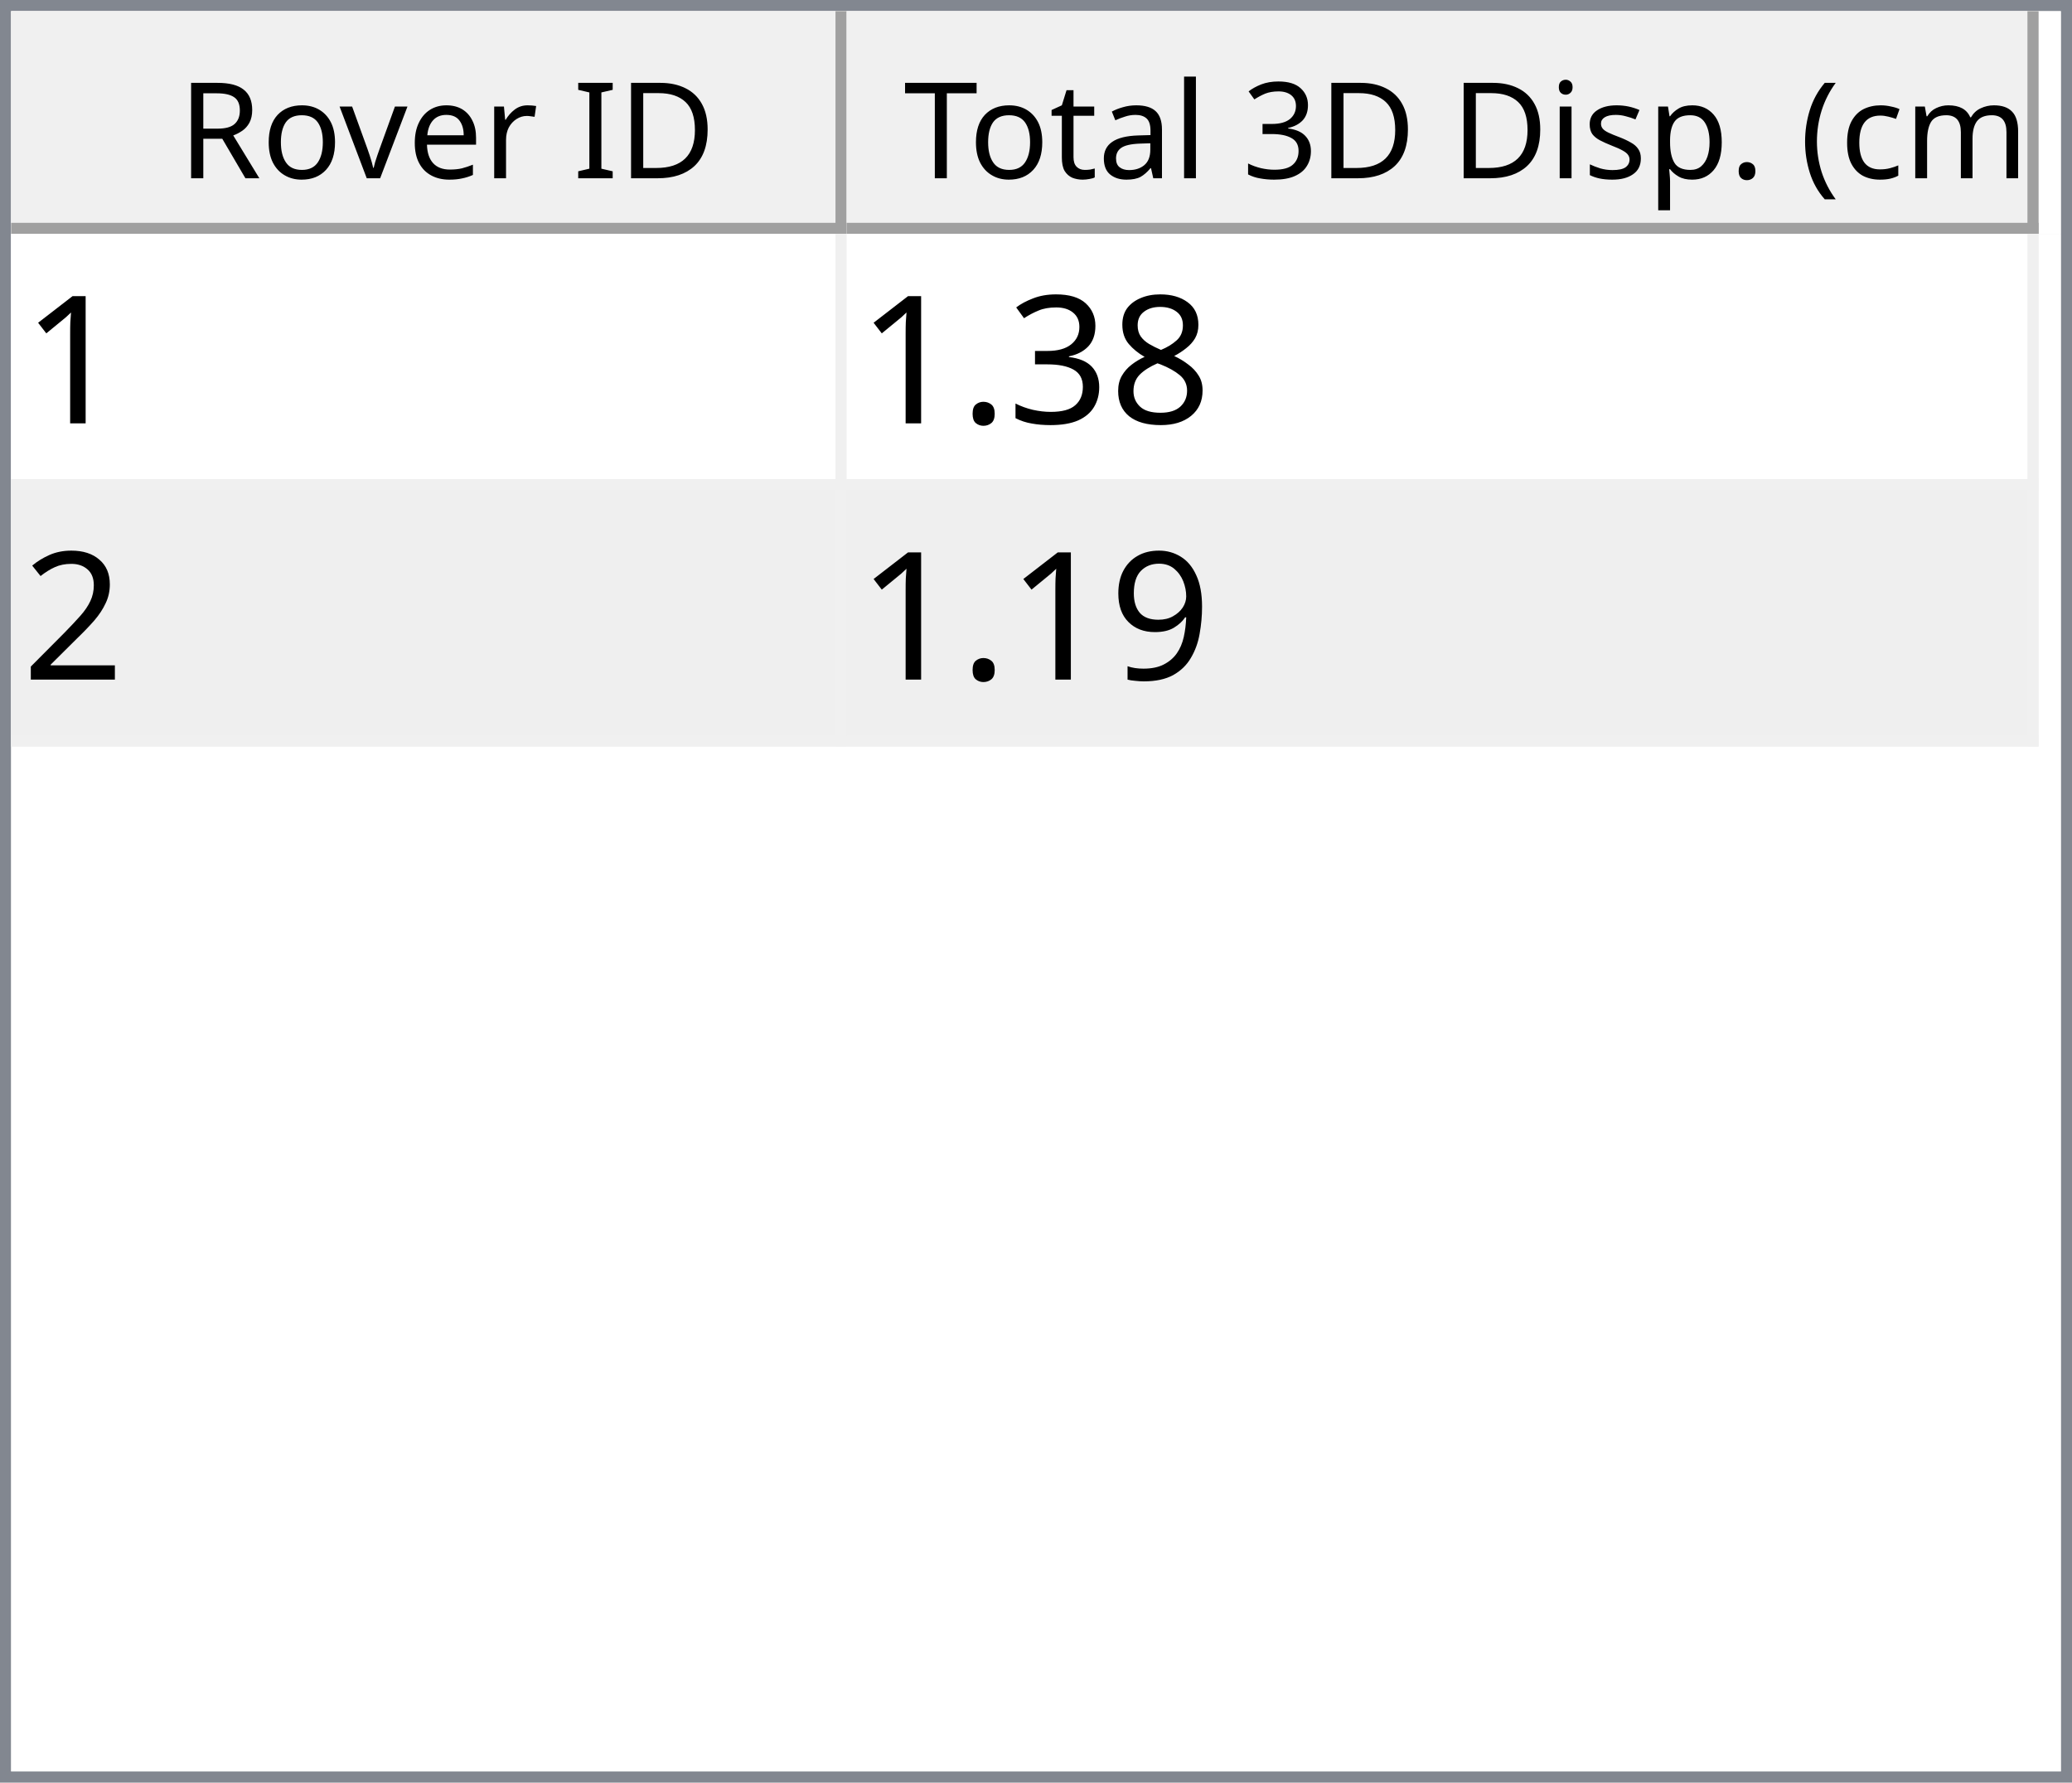
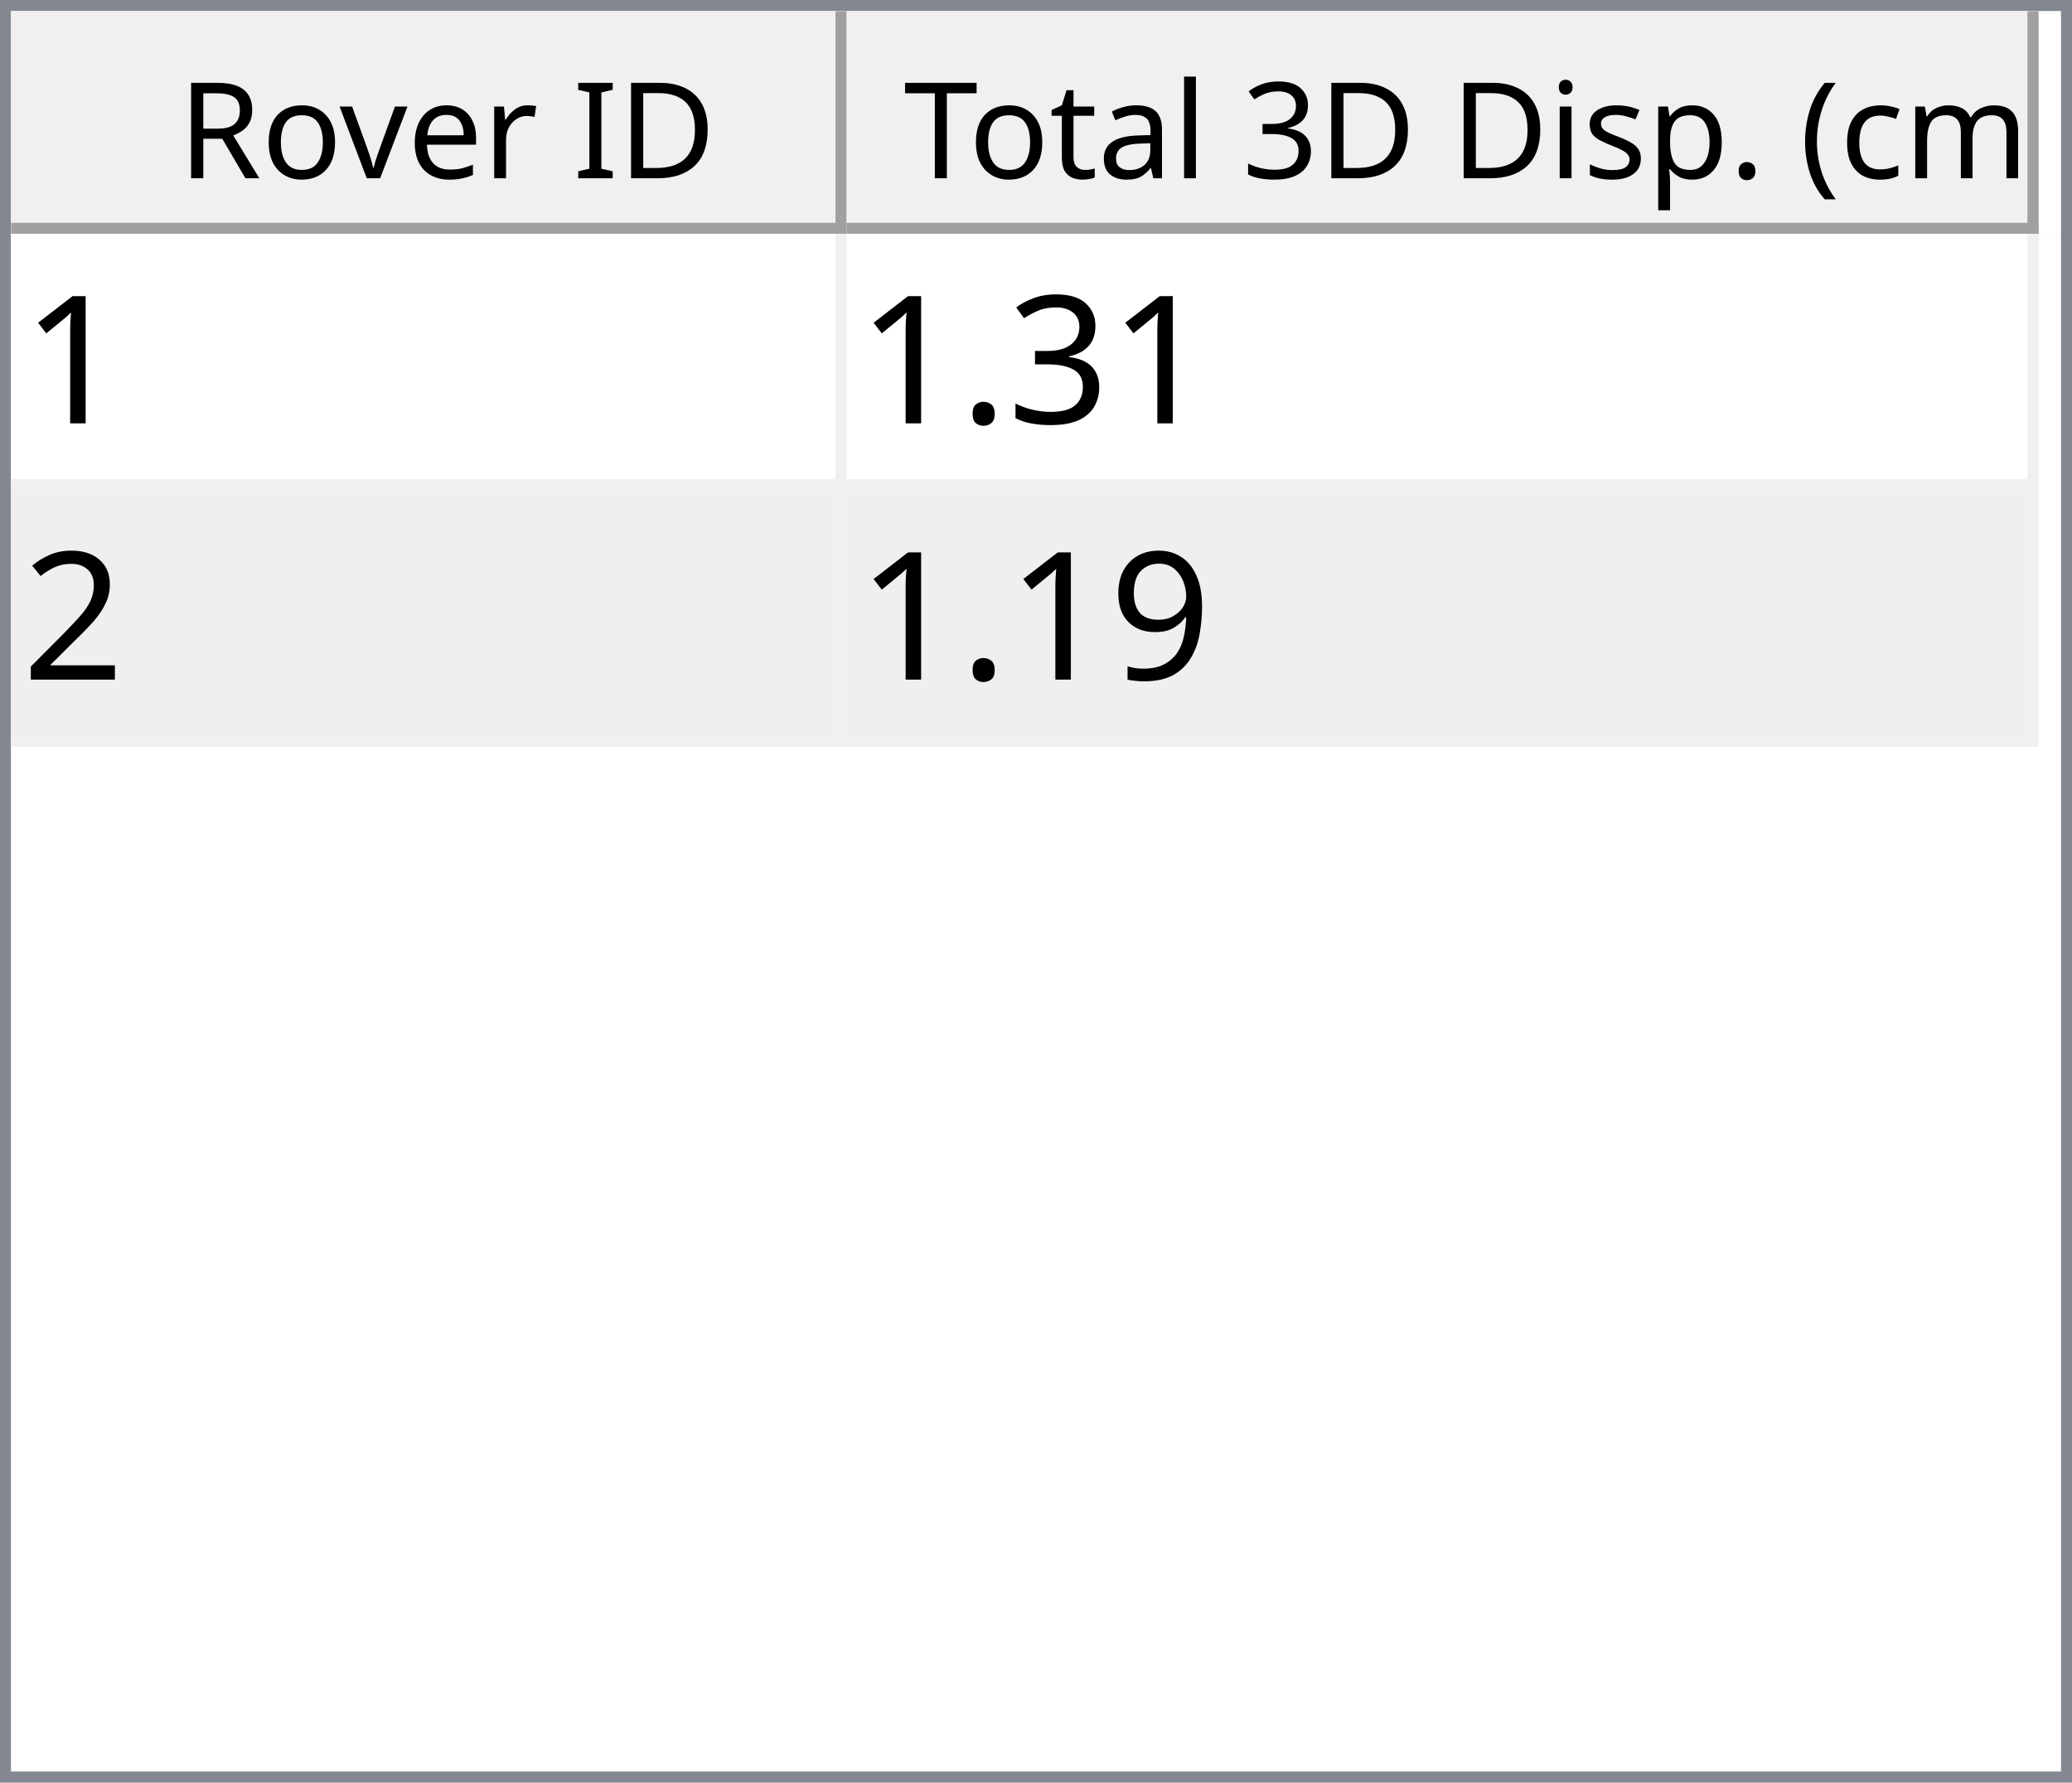
<svg xmlns="http://www.w3.org/2000/svg" style="fill-opacity:1; color-rendering:auto; color-interpolation:auto; text-rendering:auto; stroke:black; stroke-linecap:square; stroke-miterlimit:10; shape-rendering:auto; stroke-opacity:1; fill:black; stroke-dasharray:none; font-weight:normal; stroke-width:1; font-family:'Dialog'; font-style:normal; stroke-linejoin:miter; font-size:12px; stroke-dashoffset:0; image-rendering:auto;" width="186" height="160">
  <defs id="genericDefs" />
  <g>
    <defs id="defs1">
      <clipPath clipPathUnits="userSpaceOnUse" id="clipPath1">
        <path d="M0 0 L186 0 L186 160 L0 160 L0 0 Z" />
      </clipPath>
      <clipPath clipPathUnits="userSpaceOnUse" id="clipPath2">
        <path d="M0 0 L0 160 L186 160 L186 0 Z" />
      </clipPath>
      <clipPath clipPathUnits="userSpaceOnUse" id="clipPath3">
        <path d="M0 0 L0 20 L184 20 L184 0 Z" />
      </clipPath>
      <clipPath clipPathUnits="userSpaceOnUse" id="clipPath4">
        <path d="M0 0 L0 20 L75 20 L75 0 Z" />
      </clipPath>
      <clipPath clipPathUnits="userSpaceOnUse" id="clipPath5">
        <path d="M1 1 L1 19 L74 19 L74 1 Z" />
      </clipPath>
      <clipPath clipPathUnits="userSpaceOnUse" id="clipPath6">
        <path d="M0 0 L0 18 L73 18 L73 0 Z" />
      </clipPath>
      <clipPath clipPathUnits="userSpaceOnUse" id="clipPath7">
        <path d="M-0.5 -0.5 L-0.5 19.5 L74.5 19.5 L74.5 -0.5 Z" />
      </clipPath>
      <clipPath clipPathUnits="userSpaceOnUse" id="clipPath8">
        <path d="M0 0 L0 20 L107 20 L107 0 Z" />
      </clipPath>
      <clipPath clipPathUnits="userSpaceOnUse" id="clipPath9">
        <path d="M1 1 L1 19 L106 19 L106 1 Z" />
      </clipPath>
      <clipPath clipPathUnits="userSpaceOnUse" id="clipPath10">
        <path d="M0 0 L0 18 L105 18 L105 0 Z" />
      </clipPath>
      <clipPath clipPathUnits="userSpaceOnUse" id="clipPath11">
        <path d="M-0.5 -0.5 L-0.5 19.5 L106.5 19.5 L106.5 -0.5 Z" />
      </clipPath>
      <clipPath clipPathUnits="userSpaceOnUse" id="clipPath12">
        <path d="M0 0 L0 138 L184 138 L184 0 Z" />
      </clipPath>
      <clipPath clipPathUnits="userSpaceOnUse" id="clipPath13">
        <path d="M0 0 L0 46 L182 46 L182 0 Z" />
      </clipPath>
      <clipPath clipPathUnits="userSpaceOnUse" id="clipPath14">
        <path d="M-0.5 -0.5 L-0.5 45.5 L181.5 45.5 L181.5 -0.5 Z" />
      </clipPath>
      <clipPath clipPathUnits="userSpaceOnUse" id="clipPath15">
        <path d="M0 0 L0 22 L74 22 L74 0 Z" />
      </clipPath>
      <clipPath clipPathUnits="userSpaceOnUse" id="clipPath16">
        <path d="M0 0 L0 22 L106 22 L106 0 Z" />
      </clipPath>
      <font horiz-adv-x="64.551" id="font1">
        <font-face ascent="107.91" descent="25.098" units-per-em="100" style="font-style:normal; font-family:Segoe UI; font-weight:normal;" />
        <missing-glyph horiz-adv-x="64.551" d="M8.109 0 L8.109 68.266 L56.453 68.266 L56.453 0 L8.109 0 ZM15.328 7.234 L49.219 7.234 L49.219 61.031 L15.328 61.031 L15.328 7.234 Z" />
        <glyph unicode="D" horiz-adv-x="70.117" d="M9.188 0 L9.188 70.016 L28.516 70.016 Q65.531 70.016 65.531 35.891 Q65.531 19.672 55.25 9.836 Q44.969 0 27.734 0 L9.188 0 ZM17.391 62.594 L17.391 7.422 L27.828 7.422 Q41.609 7.422 49.273 14.797 Q56.938 22.172 56.938 35.688 Q56.938 62.594 28.328 62.594 L17.391 62.594 Z" />
        <glyph unicode="I" horiz-adv-x="26.611" d="M17.391 0 L9.188 0 L9.188 70.016 L17.391 70.016 L17.391 0 Z" />
        <glyph unicode=" " horiz-adv-x="27.393" d="" />
        <glyph unicode="r" horiz-adv-x="34.766" d="M34.188 41.891 Q32.078 43.5 28.125 43.5 Q23 43.5 19.555 38.672 Q16.109 33.844 16.109 25.484 L16.109 0 L8.109 0 L8.109 50 L16.109 50 L16.109 39.703 L16.312 39.703 Q18.016 44.969 21.531 47.922 Q25.047 50.875 29.391 50.875 Q32.516 50.875 34.188 50.203 L34.188 41.891 Z" />
        <glyph unicode="e" horiz-adv-x="52.295" d="M48.297 23 L12.984 23 Q13.188 14.656 17.484 10.109 Q21.781 5.562 29.297 5.562 Q37.75 5.562 44.828 11.141 L44.828 3.609 Q38.234 -1.172 27.391 -1.172 Q16.797 -1.172 10.742 5.641 Q4.688 12.453 4.688 24.812 Q4.688 36.469 11.305 43.82 Q17.922 51.172 27.734 51.172 Q37.547 51.172 42.922 44.828 Q48.297 38.484 48.297 27.203 L48.297 23 ZM40.094 29.781 Q40.047 36.719 36.75 40.578 Q33.453 44.438 27.594 44.438 Q21.922 44.438 17.969 40.383 Q14.016 36.328 13.094 29.781 L40.094 29.781 Z" />
        <glyph unicode="v" horiz-adv-x="47.9" d="M47.406 50 L27.484 0 L19.625 0 L0.688 50 L9.469 50 L22.172 13.672 Q23.578 9.672 23.922 6.688 L24.125 6.688 Q24.609 10.453 25.688 13.484 L38.969 50 L47.406 50 Z" />
        <glyph unicode="o" horiz-adv-x="58.594" d="M29 -1.172 Q17.922 -1.172 11.305 5.836 Q4.688 12.844 4.688 24.422 Q4.688 37.016 11.57 44.094 Q18.453 51.172 30.172 51.172 Q41.359 51.172 47.633 44.289 Q53.906 37.406 53.906 25.203 Q53.906 13.234 47.141 6.031 Q40.375 -1.172 29 -1.172 ZM29.594 44.438 Q21.875 44.438 17.383 39.188 Q12.891 33.938 12.891 24.703 Q12.891 15.828 17.43 10.695 Q21.969 5.562 29.594 5.562 Q37.359 5.562 41.531 10.594 Q45.703 15.625 45.703 24.906 Q45.703 34.281 41.531 39.359 Q37.359 44.438 29.594 44.438 Z" />
        <glyph unicode="R" horiz-adv-x="59.814" d="M59.375 0 L49.609 0 L37.891 19.625 Q36.281 22.359 34.766 24.289 Q33.25 26.219 31.664 27.438 Q30.078 28.656 28.25 29.219 Q26.422 29.781 24.125 29.781 L17.391 29.781 L17.391 0 L9.188 0 L9.188 70.016 L30.078 70.016 Q34.672 70.016 38.555 68.867 Q42.438 67.719 45.289 65.375 Q48.141 63.031 49.758 59.547 Q51.375 56.062 51.375 51.375 Q51.375 47.703 50.273 44.656 Q49.172 41.609 47.148 39.211 Q45.125 36.812 42.266 35.133 Q39.406 33.453 35.844 32.516 L35.844 32.328 Q37.594 31.547 38.891 30.547 Q40.188 29.547 41.359 28.18 Q42.531 26.812 43.68 25.078 Q44.828 23.344 46.234 21.047 L59.375 0 ZM17.391 62.594 L17.391 37.203 L28.516 37.203 Q31.594 37.203 34.203 38.133 Q36.812 39.062 38.719 40.797 Q40.625 42.531 41.703 45.047 Q42.781 47.562 42.781 50.688 Q42.781 56.297 39.141 59.445 Q35.5 62.594 28.609 62.594 L17.391 62.594 Z" />
        <glyph unicode=")" horiz-adv-x="30.176" d="M8.297 -15.922 L1.172 -15.922 Q16.406 2.344 16.406 26.812 Q16.406 51.469 1.078 70.016 L8.297 70.016 Q23.531 52.156 23.531 26.703 Q23.531 1.375 8.297 -15.922 Z" />
        <glyph unicode="m" horiz-adv-x="86.133" d="M79.109 0 L71.094 0 L71.094 28.719 Q71.094 37.016 68.531 40.727 Q65.969 44.438 59.906 44.438 Q54.781 44.438 51.195 39.75 Q47.609 35.062 47.609 28.516 L47.609 0 L39.594 0 L39.594 29.688 Q39.594 44.438 28.219 44.438 Q22.953 44.438 19.531 40.016 Q16.109 35.594 16.109 28.516 L16.109 0 L8.109 0 L8.109 50 L16.109 50 L16.109 42.094 L16.312 42.094 Q21.625 51.172 31.844 51.172 Q36.969 51.172 40.773 48.312 Q44.578 45.453 46 40.828 Q51.562 51.172 62.594 51.172 Q79.109 51.172 79.109 30.812 L79.109 0 Z" />
        <glyph unicode="c" horiz-adv-x="46.191" d="M42.188 2.297 Q36.422 -1.172 28.516 -1.172 Q17.828 -1.172 11.258 5.789 Q4.688 12.75 4.688 23.828 Q4.688 36.188 11.766 43.68 Q18.844 51.172 30.672 51.172 Q37.25 51.172 42.281 48.734 L42.281 40.531 Q36.719 44.438 30.375 44.438 Q22.703 44.438 17.797 38.945 Q12.891 33.453 12.891 24.516 Q12.891 15.719 17.508 10.641 Q22.125 5.562 29.891 5.562 Q36.422 5.562 42.188 9.906 L42.188 2.297 Z" />
        <glyph unicode="(" horiz-adv-x="30.176" d="M29.109 -15.922 L21.969 -15.922 Q6.844 1.375 6.844 26.703 Q6.844 52.156 21.969 70.016 L29.203 70.016 Q13.875 51.469 13.875 26.812 Q13.875 2.344 29.109 -15.922 Z" />
        <glyph unicode="." horiz-adv-x="21.68" d="M10.891 -1.078 Q8.641 -1.078 7.055 0.539 Q5.469 2.156 5.469 4.391 Q5.469 6.641 7.055 8.273 Q8.641 9.906 10.891 9.906 Q13.188 9.906 14.797 8.273 Q16.406 6.641 16.406 4.391 Q16.406 2.156 14.797 0.539 Q13.188 -1.078 10.891 -1.078 Z" />
        <glyph unicode="p" horiz-adv-x="58.789" d="M16.312 7.234 L16.109 7.234 L16.109 -23 L8.109 -23 L8.109 50 L16.109 50 L16.109 41.219 L16.312 41.219 Q22.219 51.172 33.594 51.172 Q43.266 51.172 48.688 44.461 Q54.109 37.75 54.109 26.469 Q54.109 13.922 48 6.375 Q41.891 -1.172 31.297 -1.172 Q21.578 -1.172 16.312 7.234 ZM16.109 27.391 L16.109 20.406 Q16.109 14.203 20.141 9.883 Q24.172 5.562 30.375 5.562 Q37.641 5.562 41.773 11.133 Q45.906 16.703 45.906 26.609 Q45.906 34.969 42.047 39.703 Q38.188 44.438 31.594 44.438 Q24.609 44.438 20.359 39.578 Q16.109 34.719 16.109 27.391 Z" />
        <glyph unicode="s" horiz-adv-x="42.432" d="M5.078 1.812 L5.078 10.406 Q11.625 5.562 19.484 5.562 Q30.031 5.562 30.031 12.594 Q30.031 14.594 29.125 15.992 Q28.219 17.391 26.68 18.461 Q25.141 19.531 23.07 20.383 Q21 21.234 18.609 22.172 Q15.281 23.484 12.766 24.828 Q10.25 26.172 8.57 27.859 Q6.891 29.547 6.031 31.695 Q5.172 33.844 5.172 36.719 Q5.172 40.234 6.789 42.945 Q8.406 45.656 11.086 47.484 Q13.766 49.312 17.211 50.242 Q20.656 51.172 24.312 51.172 Q30.812 51.172 35.938 48.922 L35.938 40.828 Q30.422 44.438 23.25 44.438 Q21 44.438 19.195 43.922 Q17.391 43.406 16.094 42.477 Q14.797 41.547 14.086 40.258 Q13.375 38.969 13.375 37.406 Q13.375 35.453 14.086 34.133 Q14.797 32.812 16.164 31.789 Q17.531 30.766 19.484 29.938 Q21.438 29.109 23.922 28.125 Q27.25 26.859 29.883 25.516 Q32.516 24.172 34.375 22.484 Q36.234 20.797 37.234 18.602 Q38.234 16.406 38.234 13.375 Q38.234 9.672 36.602 6.938 Q34.969 4.203 32.234 2.398 Q29.5 0.594 25.93 -0.289 Q22.359 -1.172 18.453 -1.172 Q10.75 -1.172 5.078 1.812 Z" />
        <glyph unicode="i" horiz-adv-x="24.219" d="M12.203 62.703 Q10.062 62.703 8.547 64.164 Q7.031 65.625 7.031 67.875 Q7.031 70.125 8.547 71.609 Q10.062 73.094 12.203 73.094 Q14.406 73.094 15.945 71.609 Q17.484 70.125 17.484 67.875 Q17.484 65.719 15.945 64.211 Q14.406 62.703 12.203 62.703 ZM16.109 0 L8.109 0 L8.109 50 L16.109 50 L16.109 0 Z" />
        <glyph unicode="3" horiz-adv-x="53.906" d="M46.531 19.828 Q46.531 15.094 44.75 11.211 Q42.969 7.328 39.719 4.57 Q36.469 1.812 31.93 0.297 Q27.391 -1.219 21.922 -1.219 Q11.922 -1.219 6 2.594 L6 11.188 Q13.094 5.609 22.219 5.609 Q25.875 5.609 28.828 6.539 Q31.781 7.469 33.906 9.227 Q36.031 10.984 37.18 13.477 Q38.328 15.969 38.328 19.094 Q38.328 32.812 18.797 32.812 L12.984 32.812 L12.984 39.594 L18.5 39.594 Q35.797 39.594 35.797 52.484 Q35.797 64.406 22.609 64.406 Q15.188 64.406 8.688 59.422 L8.688 67.188 Q15.375 71.188 24.609 71.188 Q29 71.188 32.57 69.969 Q36.141 68.75 38.68 66.555 Q41.219 64.359 42.609 61.281 Q44 58.203 44 54.5 Q44 40.672 30.031 36.719 L30.031 36.531 Q33.594 36.141 36.625 34.797 Q39.656 33.453 41.852 31.305 Q44.047 29.156 45.289 26.25 Q46.531 23.344 46.531 19.828 Z" />
        <glyph unicode="l" horiz-adv-x="24.219" d="M16.109 0 L8.109 0 L8.109 74.031 L16.109 74.031 L16.109 0 Z" />
        <glyph unicode="a" horiz-adv-x="50.879" d="M43.891 0 L35.891 0 L35.891 7.812 L35.688 7.812 Q30.469 -1.172 20.312 -1.172 Q12.844 -1.172 8.617 2.781 Q4.391 6.734 4.391 13.281 Q4.391 27.297 20.906 29.594 L35.891 31.688 Q35.891 44.438 25.594 44.438 Q16.547 44.438 9.281 38.281 L9.281 46.484 Q16.656 51.172 26.266 51.172 Q43.891 51.172 43.891 32.516 L43.891 0 ZM35.891 25.297 L23.828 23.641 Q18.266 22.859 15.43 20.875 Q12.594 18.891 12.594 13.875 Q12.594 10.203 15.211 7.883 Q17.828 5.562 22.172 5.562 Q28.125 5.562 32.008 9.742 Q35.891 13.922 35.891 20.312 L35.891 25.297 Z" />
        <glyph unicode="t" horiz-adv-x="33.887" d="M31.297 0.484 Q28.469 -1.078 23.828 -1.078 Q10.688 -1.078 10.688 13.578 L10.688 43.172 L2.094 43.172 L2.094 50 L10.688 50 L10.688 62.203 L18.703 64.797 L18.703 50 L31.297 50 L31.297 43.172 L18.703 43.172 L18.703 14.984 Q18.703 9.969 20.414 7.82 Q22.125 5.672 26.078 5.672 Q29.109 5.672 31.297 7.328 L31.297 0.484 Z" />
        <glyph unicode="T" horiz-adv-x="52.393" d="M50.594 62.594 L30.375 62.594 L30.375 0 L22.172 0 L22.172 62.594 L2 62.594 L2 70.016 L50.594 70.016 L50.594 62.594 Z" />
      </font>
      <font horiz-adv-x="75.0" id="font2">
        <font-face ascent="100.537" descent="21.973" units-per-em="100" style="font-style:normal; font-family:sans-serif; font-weight:normal;" />
        <missing-glyph horiz-adv-x="75.0" d="M12.5 0 L12.5 62.5 L62.5 62.5 L62.5 0 L12.5 0 ZM14.062 1.562 L60.938 1.562 L60.938 60.938 L14.062 60.938 L14.062 1.562 Z" />
        <glyph unicode="1" horiz-adv-x="55.615" d="M37.25 0 L28.469 0 L28.469 56 Q25.297 52.984 20.141 49.953 Q14.984 46.922 10.891 45.406 L10.891 53.906 Q18.266 57.375 23.781 62.305 Q29.297 67.234 31.594 71.875 L37.25 71.875 L37.25 0 Z" />
-         <glyph unicode="8" horiz-adv-x="55.615" d="M17.672 38.812 Q12.203 40.828 9.57 44.539 Q6.938 48.25 6.938 53.422 Q6.938 61.234 12.555 66.555 Q18.172 71.875 27.484 71.875 Q36.859 71.875 42.578 66.43 Q48.297 60.984 48.297 53.172 Q48.297 48.188 45.68 44.508 Q43.062 40.828 37.75 38.812 Q44.344 36.672 47.781 31.883 Q51.219 27.094 51.219 20.453 Q51.219 11.281 44.727 5.031 Q38.234 -1.219 27.641 -1.219 Q17.047 -1.219 10.547 5.055 Q4.047 11.328 4.047 20.703 Q4.047 27.688 7.594 32.398 Q11.141 37.109 17.672 38.812 ZM15.922 53.719 Q15.922 48.641 19.195 45.414 Q22.469 42.188 27.688 42.188 Q32.766 42.188 36.016 45.383 Q39.266 48.578 39.266 53.219 Q39.266 58.062 35.914 61.359 Q32.562 64.656 27.594 64.656 Q22.562 64.656 19.242 61.43 Q15.922 58.203 15.922 53.719 ZM13.094 20.656 Q13.094 16.891 14.875 13.375 Q16.656 9.859 20.172 7.93 Q23.688 6 27.734 6 Q34.031 6 38.133 10.055 Q42.234 14.109 42.234 20.359 Q42.234 26.703 38.016 30.859 Q33.797 35.016 27.438 35.016 Q21.234 35.016 17.164 30.914 Q13.094 26.812 13.094 20.656 Z" />
        <glyph unicode="3" horiz-adv-x="55.615" d="M4.203 18.891 L12.984 20.062 Q14.5 12.594 18.141 9.297 Q21.781 6 27 6 Q33.203 6 37.477 10.297 Q41.75 14.594 41.75 20.953 Q41.75 27 37.797 30.93 Q33.844 34.859 27.734 34.859 Q25.25 34.859 21.531 33.891 L22.516 41.609 Q23.391 41.5 23.922 41.5 Q29.547 41.5 34.039 44.43 Q38.531 47.359 38.531 53.469 Q38.531 58.297 35.258 61.477 Q31.984 64.656 26.812 64.656 Q21.688 64.656 18.266 61.43 Q14.844 58.203 13.875 51.766 L5.078 53.328 Q6.688 62.156 12.398 67.016 Q18.109 71.875 26.609 71.875 Q32.469 71.875 37.398 69.359 Q42.328 66.844 44.945 62.5 Q47.562 58.156 47.562 53.266 Q47.562 48.641 45.07 44.828 Q42.578 41.016 37.703 38.766 Q44.047 37.312 47.562 32.695 Q51.078 28.078 51.078 21.141 Q51.078 11.766 44.242 5.25 Q37.406 -1.266 26.953 -1.266 Q17.531 -1.266 11.305 4.352 Q5.078 9.969 4.203 18.891 Z" />
        <glyph unicode="." horiz-adv-x="27.783" d="M9.078 0 L9.078 10.016 L19.094 10.016 L19.094 0 L9.078 0 Z" />
        <glyph unicode="2" horiz-adv-x="55.615" d="M50.344 8.453 L50.344 0 L3.031 0 Q2.938 3.172 4.047 6.109 Q5.859 10.938 9.836 15.625 Q13.812 20.312 21.344 26.469 Q33.016 36.031 37.117 41.625 Q41.219 47.219 41.219 52.203 Q41.219 57.422 37.477 61.008 Q33.734 64.594 27.734 64.594 Q21.391 64.594 17.578 60.789 Q13.766 56.984 13.719 50.25 L4.688 51.172 Q5.609 61.281 11.664 66.578 Q17.719 71.875 27.938 71.875 Q38.234 71.875 44.242 66.164 Q50.25 60.453 50.25 52 Q50.25 47.703 48.492 43.555 Q46.734 39.406 42.656 34.812 Q38.578 30.219 29.109 22.219 Q21.188 15.578 18.945 13.211 Q16.703 10.844 15.234 8.453 L50.344 8.453 Z" />
        <glyph unicode="9" horiz-adv-x="55.615" d="M5.469 16.547 L13.922 17.328 Q14.984 11.375 18.016 8.688 Q21.047 6 25.781 6 Q29.828 6 32.883 7.859 Q35.938 9.719 37.891 12.82 Q39.844 15.922 41.164 21.195 Q42.484 26.469 42.484 31.938 Q42.484 32.516 42.438 33.688 Q39.797 29.5 35.234 26.883 Q30.672 24.266 25.344 24.266 Q16.453 24.266 10.305 30.711 Q4.156 37.156 4.156 47.703 Q4.156 58.594 10.578 65.234 Q17 71.875 26.656 71.875 Q33.641 71.875 39.43 68.117 Q45.219 64.359 48.219 57.398 Q51.219 50.438 51.219 37.25 Q51.219 23.531 48.242 15.406 Q45.266 7.281 39.383 3.031 Q33.5 -1.219 25.594 -1.219 Q17.188 -1.219 11.867 3.445 Q6.547 8.109 5.469 16.547 ZM41.453 48.141 Q41.453 55.719 37.43 60.156 Q33.406 64.594 27.734 64.594 Q21.875 64.594 17.531 59.812 Q13.188 55.031 13.188 47.406 Q13.188 40.578 17.312 36.305 Q21.438 32.031 27.484 32.031 Q33.594 32.031 37.523 36.305 Q41.453 40.578 41.453 48.141 Z" />
      </font>
    </defs>
    <g style="fill:white; stroke:white;">
      <rect x="0" y="0" width="186" style="clip-path:url(#clipPath1); stroke:none;" height="160" />
    </g>
    <g style="fill:white; text-rendering:optimizeSpeed; color-rendering:optimizeSpeed; image-rendering:optimizeSpeed; shape-rendering:crispEdges; stroke:white; color-interpolation:sRGB;">
      <rect x="0" width="186" height="160" y="0" style="stroke:none;" />
      <path style="stroke:none;" d="M0 160 L186 160 L186 0 L0 0 Z" />
    </g>
    <g style="fill:rgb(240,240,240); font-family:'Segoe UI'; stroke:rgb(240,240,240);">
      <rect x="0" y="0" width="186" style="clip-path:url(#clipPath2); stroke:none;" height="160" />
    </g>
    <g style="fill:rgb(130,135,144); font-family:'Segoe UI'; stroke:rgb(130,135,144);">
      <path d="M0 0 L186 0 L186 160 L0 160 L0 0 ZM1 1 L185 1 L185 159 L1 159 L1 1 Z" style="fill-rule:evenodd; clip-path:url(#clipPath2); stroke:none;" />
    </g>
    <g style="fill:white; font-family:'Segoe UI'; stroke:white;" transform="translate(1,1)">
      <rect x="0" y="0" width="184" style="clip-path:url(#clipPath3); stroke:none;" height="20" />
    </g>
    <g style="fill:rgb(240,240,240); font-family:'Segoe UI'; stroke:rgb(240,240,240);" transform="translate(1,1)">
      <rect x="0" y="0" width="75" style="clip-path:url(#clipPath4); stroke:none;" height="20" />
    </g>
    <g style="font-family:'Segoe UI';" transform="translate(2,2)">
      <text x="14" xml:space="preserve" y="14" style="clip-path:url(#clipPath6); stroke:none;">Rover ID</text>
    </g>
    <g style="fill:rgb(160,160,160); font-family:'Segoe UI'; stroke:rgb(160,160,160); stroke-linejoin:bevel;" transform="translate(1.5,1.5)">
      <line x1="74" x2="74" y1="0" style="fill:none; clip-path:url(#clipPath7);" y2="19" />
    </g>
    <g style="fill:rgb(160,160,160); font-family:'Segoe UI'; stroke:rgb(160,160,160); stroke-linejoin:bevel;" transform="matrix(1,0,0,1,1,1) translate(0.5,0.5)">
      <line x1="0" x2="74" y1="19" style="fill:none; clip-path:url(#clipPath7);" y2="19" />
    </g>
    <g style="fill:rgb(240,240,240); font-family:'Segoe UI'; stroke:rgb(240,240,240);" transform="translate(76,1)">
      <rect x="0" y="0" width="107" style="clip-path:url(#clipPath8); stroke:none;" height="20" />
    </g>
    <g style="font-family:'Segoe UI';" transform="translate(77,2)">
      <text x="1" xml:space="preserve" y="14" style="clip-path:url(#clipPath10); stroke:none;"> Total 3D Disp. (cm)</text>
    </g>
    <g style="fill:rgb(160,160,160); font-family:'Segoe UI'; stroke:rgb(160,160,160); stroke-linejoin:bevel;" transform="translate(76.5,1.5)">
      <line x1="106" x2="106" y1="0" style="fill:none; clip-path:url(#clipPath11);" y2="19" />
    </g>
    <g style="fill:rgb(160,160,160); font-family:'Segoe UI'; stroke:rgb(160,160,160); stroke-linejoin:bevel;" transform="matrix(1,0,0,1,76,1) translate(0.5,0.5)">
      <line x1="0" x2="106" y1="19" style="fill:none; clip-path:url(#clipPath11);" y2="19" />
    </g>
    <g style="fill:white; font-family:'Segoe UI'; stroke:white;" transform="translate(1,21)">
      <rect x="0" y="0" width="184" style="clip-path:url(#clipPath12); stroke:none;" height="138" />
    </g>
    <g style="fill:rgb(240,240,240); font-size:16px; font-family:sans-serif; stroke:rgb(240,240,240);" transform="translate(1,21)">
      <rect x="0" y="0" width="182" style="clip-path:url(#clipPath13); stroke:none;" height="46" />
      <line transform="translate(0.5,0.5)" x1="0" x2="181" y1="22" style="clip-path:url(#clipPath14); fill:none; stroke-linejoin:bevel;" y2="22" />
    </g>
    <g transform="matrix(1,0,0,1,1,21) translate(0.5,0.5)" style="fill:rgb(240,240,240); font-size:16px; font-family:sans-serif; stroke:rgb(240,240,240); stroke-linejoin:bevel;">
      <line x1="0" x2="181" y1="45" style="fill:none; clip-path:url(#clipPath14);" y2="45" />
    </g>
    <g transform="matrix(1,0,0,1,1,21) translate(0.5,0.5)" style="fill:rgb(240,240,240); font-size:16px; font-family:sans-serif; stroke:rgb(240,240,240); stroke-linejoin:bevel;">
      <line x1="74" x2="74" y1="0" style="fill:none; clip-path:url(#clipPath14);" y2="45" />
    </g>
    <g transform="matrix(1,0,0,1,1,21) translate(0.5,0.5)" style="fill:rgb(240,240,240); font-size:16px; font-family:sans-serif; stroke:rgb(240,240,240); stroke-linejoin:bevel;">
      <line x1="181" x2="181" y1="0" style="fill:none; clip-path:url(#clipPath14);" y2="45" />
    </g>
    <g style="fill:white; font-size:16px; font-family:sans-serif; stroke:white;" transform="matrix(1,0,0,1,1,21)">
      <rect x="0" y="0" width="74" style="clip-path:url(#clipPath15); stroke:none;" height="22" />
      <text x="1" y="17" style="fill:black; clip-path:url(#clipPath15); stroke:none;" xml:space="preserve">1</text>
    </g>
    <g style="fill:white; font-size:16px; font-family:sans-serif; stroke:white;" transform="matrix(1,0,0,1,1,21) translate(75,0)">
      <rect x="0" y="0" width="106" style="clip-path:url(#clipPath16); stroke:none;" height="22" />
-       <text x="1" y="17" style="fill:black; clip-path:url(#clipPath16); stroke:none;" xml:space="preserve">1.38</text>
+       <text x="1" y="17" style="fill:black; clip-path:url(#clipPath16); stroke:none;" xml:space="preserve">1.31</text>
    </g>
    <g style="fill:rgb(239,239,239); font-size:16px; font-family:sans-serif; stroke:rgb(239,239,239);" transform="matrix(1,0,0,1,1,21) translate(0,23)">
      <rect x="0" y="0" width="74" style="clip-path:url(#clipPath15); stroke:none;" height="22" />
      <text x="1" y="17" style="fill:black; clip-path:url(#clipPath15); stroke:none;" xml:space="preserve">2</text>
    </g>
    <g style="fill:rgb(239,239,239); font-size:16px; font-family:sans-serif; stroke:rgb(239,239,239);" transform="matrix(1,0,0,1,1,21) translate(75,23)">
      <rect x="0" y="0" width="106" style="clip-path:url(#clipPath16); stroke:none;" height="22" />
      <text x="1" y="17" style="fill:black; clip-path:url(#clipPath16); stroke:none;" xml:space="preserve">1.19</text>
    </g>
  </g>
</svg>
